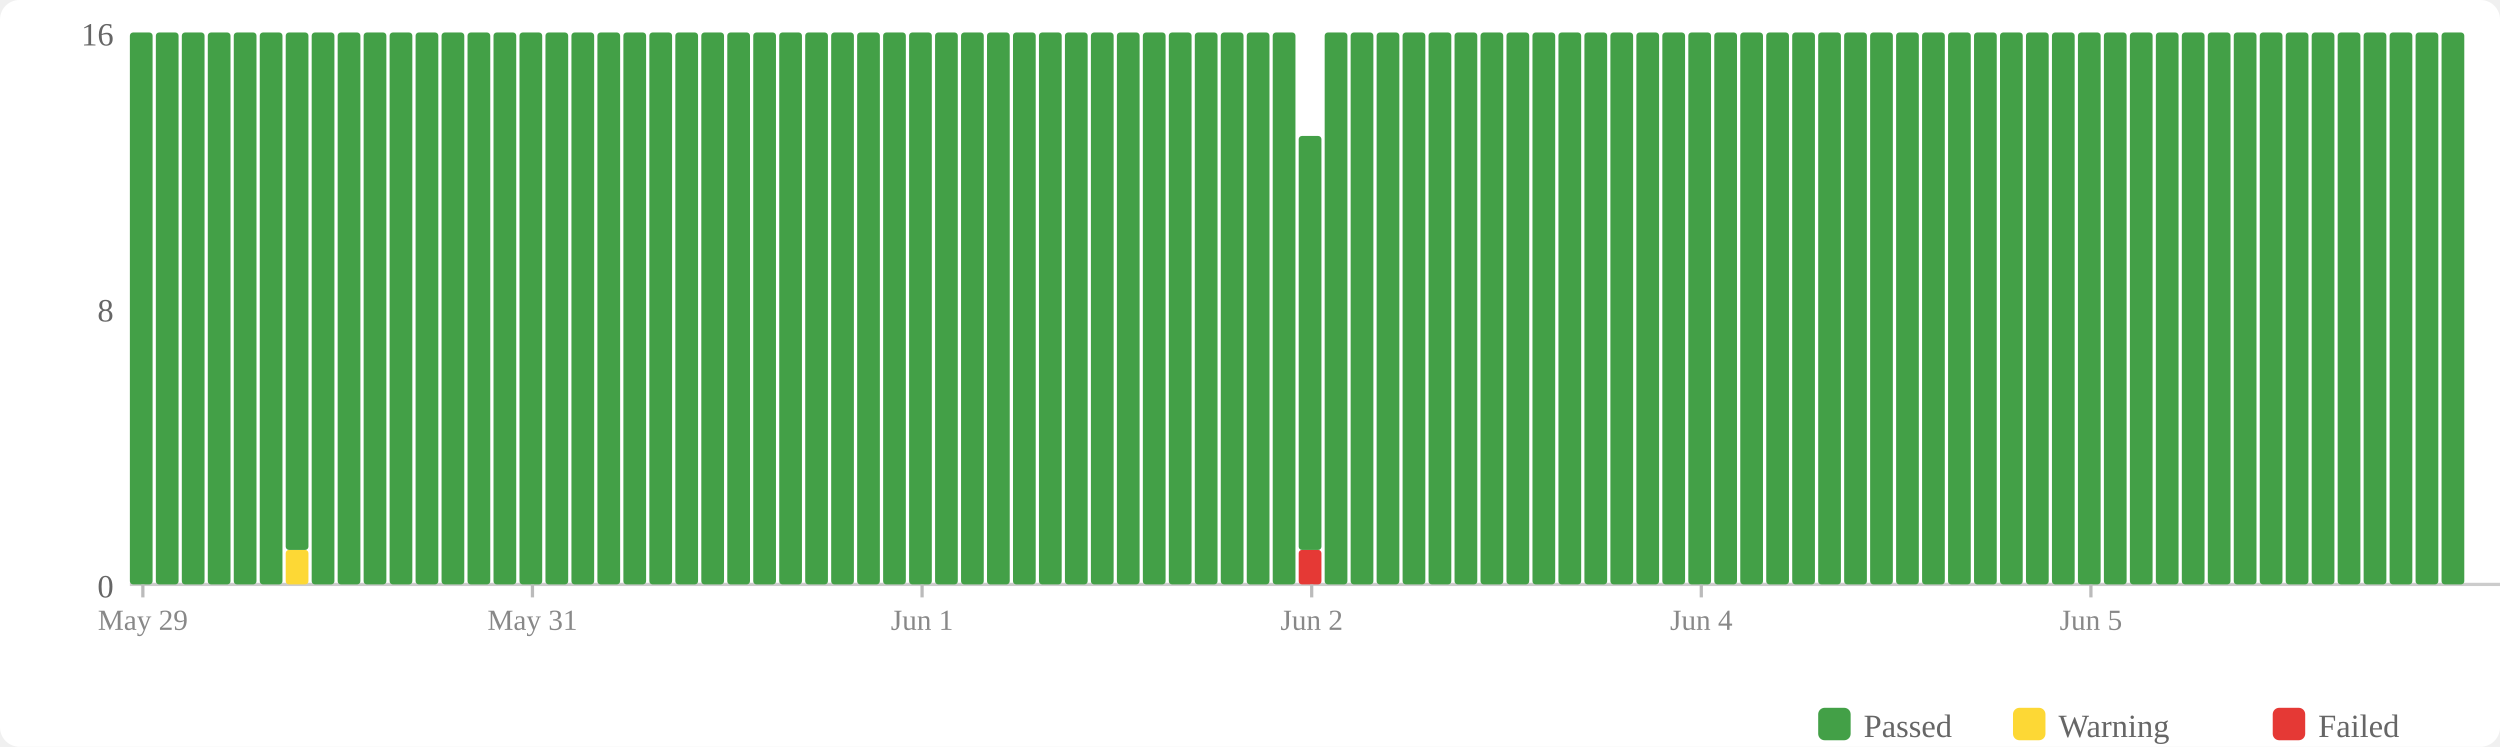
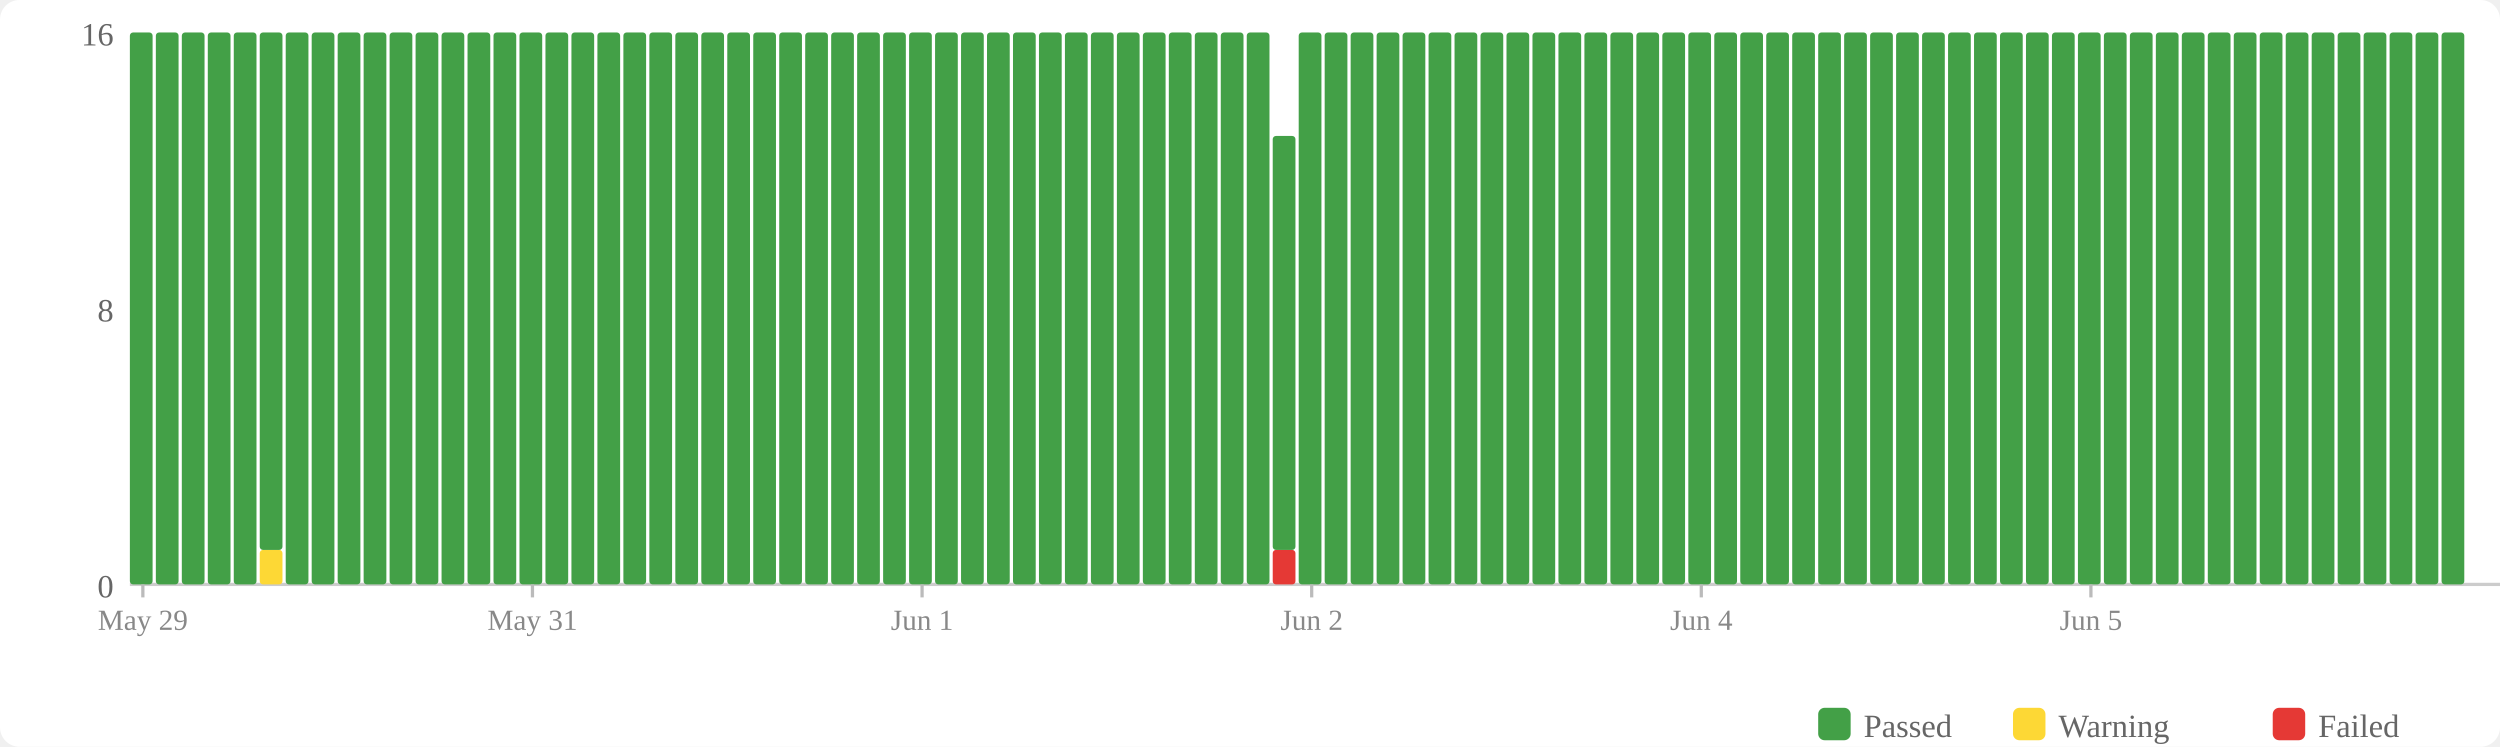
<svg xmlns="http://www.w3.org/2000/svg" width="770" height="230" viewBox="0 0 770 230">
  <rect width="770" height="230" fill="#fff" rx="6" />
  <rect x="560" y="218" width="10" height="10" fill="#43a047" rx="2" />
  <text x="574" y="227" font-size="10" fill="#666">Passed</text>
  <rect x="620" y="218" width="10" height="10" fill="#fdd835" rx="2" />
  <text x="634" y="227" font-size="10" fill="#666">Warning</text>
  <rect x="700" y="218" width="10" height="10" fill="#e53935" rx="2" />
  <text x="714" y="227" font-size="10" fill="#666">Failed</text>
  <text x="35" y="184" text-anchor="end" font-size="10" fill="#666">0</text>
  <text x="35" y="99" text-anchor="end" font-size="10" fill="#666">8</text>
  <text x="35" y="14" text-anchor="end" font-size="10" fill="#666">16</text>
  <line x1="40" y1="180" x2="770" y2="180" stroke="#ccc" stroke-width="1" />
  <rect x="40" y="10" width="7" height="170" fill="#43a047" rx="1" />
  <rect x="48" y="10" width="7" height="170" fill="#43a047" rx="1" />
  <rect x="56" y="10" width="7" height="170" fill="#43a047" rx="1" />
  <rect x="64" y="10" width="7" height="170" fill="#43a047" rx="1" />
  <rect x="72" y="10" width="7" height="170" fill="#43a047" rx="1" />
-   <rect x="80" y="10" width="7" height="170" fill="#43a047" rx="1" />
-   <rect x="88" y="169.375" width="7" height="10.625" fill="#fdd835" rx="1" />
-   <rect x="88" y="10" width="7" height="159.375" fill="#43a047" rx="1" />
+   <rect x="80" y="169.375" width="7" height="10.625" fill="#fdd835" rx="1" />
+   <rect x="80" y="10" width="7" height="159.375" fill="#43a047" rx="1" />
+   <rect x="88" y="10" width="7" height="170" fill="#43a047" rx="1" />
  <rect x="96" y="10" width="7" height="170" fill="#43a047" rx="1" />
  <rect x="104" y="10" width="7" height="170" fill="#43a047" rx="1" />
  <rect x="112" y="10" width="7" height="170" fill="#43a047" rx="1" />
  <rect x="120" y="10" width="7" height="170" fill="#43a047" rx="1" />
  <rect x="128" y="10" width="7" height="170" fill="#43a047" rx="1" />
  <rect x="136" y="10" width="7" height="170" fill="#43a047" rx="1" />
  <rect x="144" y="10" width="7" height="170" fill="#43a047" rx="1" />
  <rect x="152" y="10" width="7" height="170" fill="#43a047" rx="1" />
  <rect x="160" y="10" width="7" height="170" fill="#43a047" rx="1" />
  <rect x="168" y="10" width="7" height="170" fill="#43a047" rx="1" />
  <rect x="176" y="10" width="7" height="170" fill="#43a047" rx="1" />
  <rect x="184" y="10" width="7" height="170" fill="#43a047" rx="1" />
  <rect x="192" y="10" width="7" height="170" fill="#43a047" rx="1" />
  <rect x="200" y="10" width="7" height="170" fill="#43a047" rx="1" />
  <rect x="208" y="10" width="7" height="170" fill="#43a047" rx="1" />
  <rect x="216" y="10" width="7" height="170" fill="#43a047" rx="1" />
  <rect x="224" y="10" width="7" height="170" fill="#43a047" rx="1" />
  <rect x="232" y="10" width="7" height="170" fill="#43a047" rx="1" />
  <rect x="240" y="10" width="7" height="170" fill="#43a047" rx="1" />
  <rect x="248" y="10" width="7" height="170" fill="#43a047" rx="1" />
  <rect x="256" y="10" width="7" height="170" fill="#43a047" rx="1" />
  <rect x="264" y="10" width="7" height="170" fill="#43a047" rx="1" />
  <rect x="272" y="10" width="7" height="170" fill="#43a047" rx="1" />
  <rect x="280" y="10" width="7" height="170" fill="#43a047" rx="1" />
  <rect x="288" y="10" width="7" height="170" fill="#43a047" rx="1" />
  <rect x="296" y="10" width="7" height="170" fill="#43a047" rx="1" />
  <rect x="304" y="10" width="7" height="170" fill="#43a047" rx="1" />
  <rect x="312" y="10" width="7" height="170" fill="#43a047" rx="1" />
  <rect x="320" y="10" width="7" height="170" fill="#43a047" rx="1" />
  <rect x="328" y="10" width="7" height="170" fill="#43a047" rx="1" />
  <rect x="336" y="10" width="7" height="170" fill="#43a047" rx="1" />
  <rect x="344" y="10" width="7" height="170" fill="#43a047" rx="1" />
  <rect x="352" y="10" width="7" height="170" fill="#43a047" rx="1" />
  <rect x="360" y="10" width="7" height="170" fill="#43a047" rx="1" />
  <rect x="368" y="10" width="7" height="170" fill="#43a047" rx="1" />
  <rect x="376" y="10" width="7" height="170" fill="#43a047" rx="1" />
  <rect x="384" y="10" width="7" height="170" fill="#43a047" rx="1" />
-   <rect x="392" y="10" width="7" height="170" fill="#43a047" rx="1" />
-   <rect x="400" y="169.375" width="7" height="10.625" fill="#e53935" rx="1" />
-   <rect x="400" y="41.875" width="7" height="127.5" fill="#43a047" rx="1" />
+   <rect x="392" y="169.375" width="7" height="10.625" fill="#e53935" rx="1" />
+   <rect x="392" y="41.875" width="7" height="127.5" fill="#43a047" rx="1" />
+   <rect x="400" y="10" width="7" height="170" fill="#43a047" rx="1" />
  <rect x="408" y="10" width="7" height="170" fill="#43a047" rx="1" />
  <rect x="416" y="10" width="7" height="170" fill="#43a047" rx="1" />
  <rect x="424" y="10" width="7" height="170" fill="#43a047" rx="1" />
  <rect x="432" y="10" width="7" height="170" fill="#43a047" rx="1" />
  <rect x="440" y="10" width="7" height="170" fill="#43a047" rx="1" />
  <rect x="448" y="10" width="7" height="170" fill="#43a047" rx="1" />
  <rect x="456" y="10" width="7" height="170" fill="#43a047" rx="1" />
  <rect x="464" y="10" width="7" height="170" fill="#43a047" rx="1" />
  <rect x="472" y="10" width="7" height="170" fill="#43a047" rx="1" />
  <rect x="480" y="10" width="7" height="170" fill="#43a047" rx="1" />
  <rect x="488" y="10" width="7" height="170" fill="#43a047" rx="1" />
  <rect x="496" y="10" width="7" height="170" fill="#43a047" rx="1" />
  <rect x="504" y="10" width="7" height="170" fill="#43a047" rx="1" />
  <rect x="512" y="10" width="7" height="170" fill="#43a047" rx="1" />
  <rect x="520" y="10" width="7" height="170" fill="#43a047" rx="1" />
  <rect x="528" y="10" width="7" height="170" fill="#43a047" rx="1" />
  <rect x="536" y="10" width="7" height="170" fill="#43a047" rx="1" />
  <rect x="544" y="10" width="7" height="170" fill="#43a047" rx="1" />
  <rect x="552" y="10" width="7" height="170" fill="#43a047" rx="1" />
  <rect x="560" y="10" width="7" height="170" fill="#43a047" rx="1" />
  <rect x="568" y="10" width="7" height="170" fill="#43a047" rx="1" />
  <rect x="576" y="10" width="7" height="170" fill="#43a047" rx="1" />
  <rect x="584" y="10" width="7" height="170" fill="#43a047" rx="1" />
  <rect x="592" y="10" width="7" height="170" fill="#43a047" rx="1" />
  <rect x="600" y="10" width="7" height="170" fill="#43a047" rx="1" />
  <rect x="608" y="10" width="7" height="170" fill="#43a047" rx="1" />
  <rect x="616" y="10" width="7" height="170" fill="#43a047" rx="1" />
  <rect x="624" y="10" width="7" height="170" fill="#43a047" rx="1" />
  <rect x="632" y="10" width="7" height="170" fill="#43a047" rx="1" />
  <rect x="640" y="10" width="7" height="170" fill="#43a047" rx="1" />
  <rect x="648" y="10" width="7" height="170" fill="#43a047" rx="1" />
  <rect x="656" y="10" width="7" height="170" fill="#43a047" rx="1" />
  <rect x="664" y="10" width="7" height="170" fill="#43a047" rx="1" />
  <rect x="672" y="10" width="7" height="170" fill="#43a047" rx="1" />
  <rect x="680" y="10" width="7" height="170" fill="#43a047" rx="1" />
  <rect x="688" y="10" width="7" height="170" fill="#43a047" rx="1" />
  <rect x="696" y="10" width="7" height="170" fill="#43a047" rx="1" />
  <rect x="704" y="10" width="7" height="170" fill="#43a047" rx="1" />
  <rect x="712" y="10" width="7" height="170" fill="#43a047" rx="1" />
  <rect x="720" y="10" width="7" height="170" fill="#43a047" rx="1" />
  <rect x="728" y="10" width="7" height="170" fill="#43a047" rx="1" />
  <rect x="736" y="10" width="7" height="170" fill="#43a047" rx="1" />
  <rect x="744" y="10" width="7" height="170" fill="#43a047" rx="1" />
  <rect x="752" y="10" width="7" height="170" fill="#43a047" rx="1" />
  <line x1="44.0" y1="180" x2="44.0" y2="184" stroke="#bbb" stroke-width="1" />
  <text x="44.0" y="194" text-anchor="middle" font-size="9" fill="#888">May 29</text>
  <line x1="164.0" y1="180" x2="164.0" y2="184" stroke="#bbb" stroke-width="1" />
  <text x="164.0" y="194" text-anchor="middle" font-size="9" fill="#888">May 31</text>
  <line x1="284.0" y1="180" x2="284.0" y2="184" stroke="#bbb" stroke-width="1" />
  <text x="284.0" y="194" text-anchor="middle" font-size="9" fill="#888">Jun 1</text>
  <line x1="404.0" y1="180" x2="404.0" y2="184" stroke="#bbb" stroke-width="1" />
  <text x="404.0" y="194" text-anchor="middle" font-size="9" fill="#888">Jun 2</text>
  <line x1="524.0" y1="180" x2="524.0" y2="184" stroke="#bbb" stroke-width="1" />
  <text x="524.0" y="194" text-anchor="middle" font-size="9" fill="#888">Jun 4</text>
  <line x1="644.0" y1="180" x2="644.0" y2="184" stroke="#bbb" stroke-width="1" />
  <text x="644.0" y="194" text-anchor="middle" font-size="9" fill="#888">Jun 5</text>
</svg>
